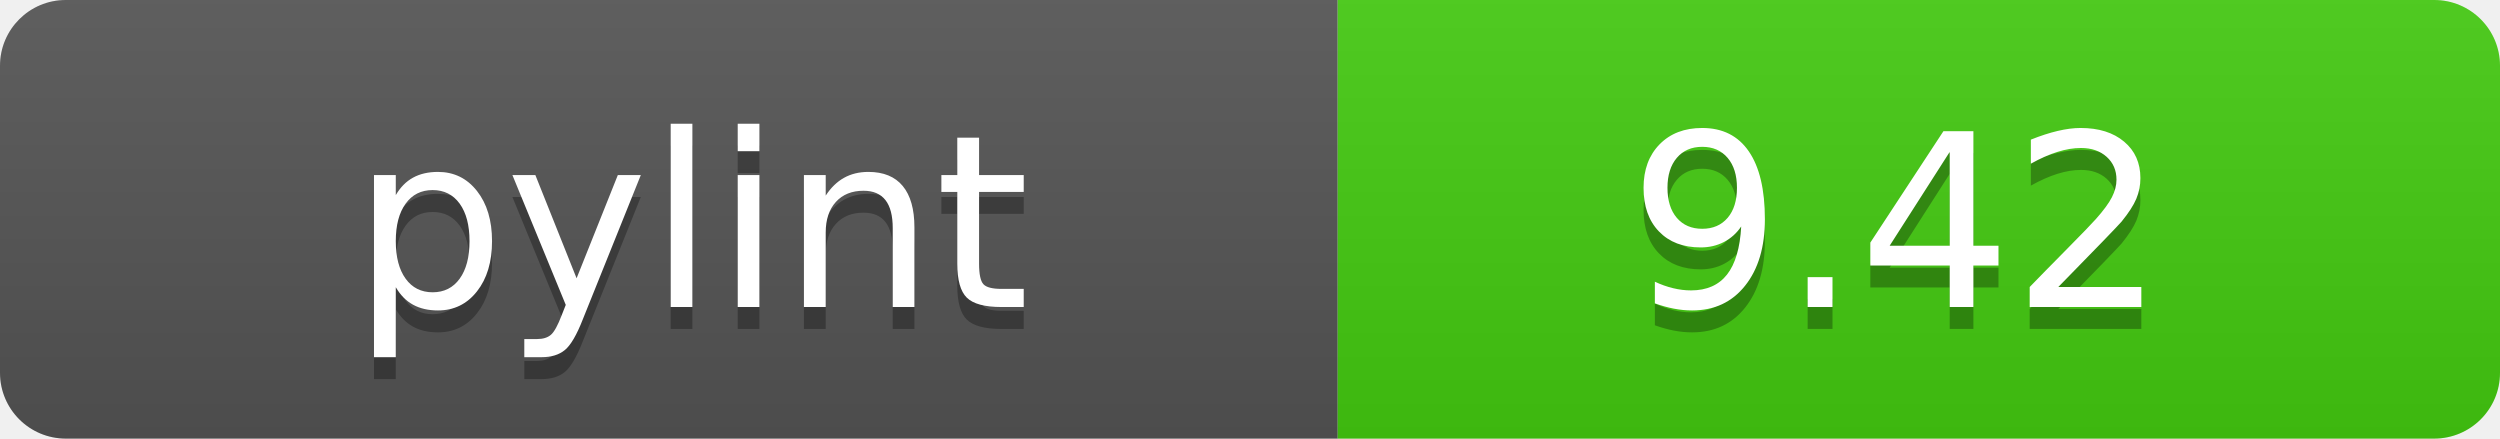
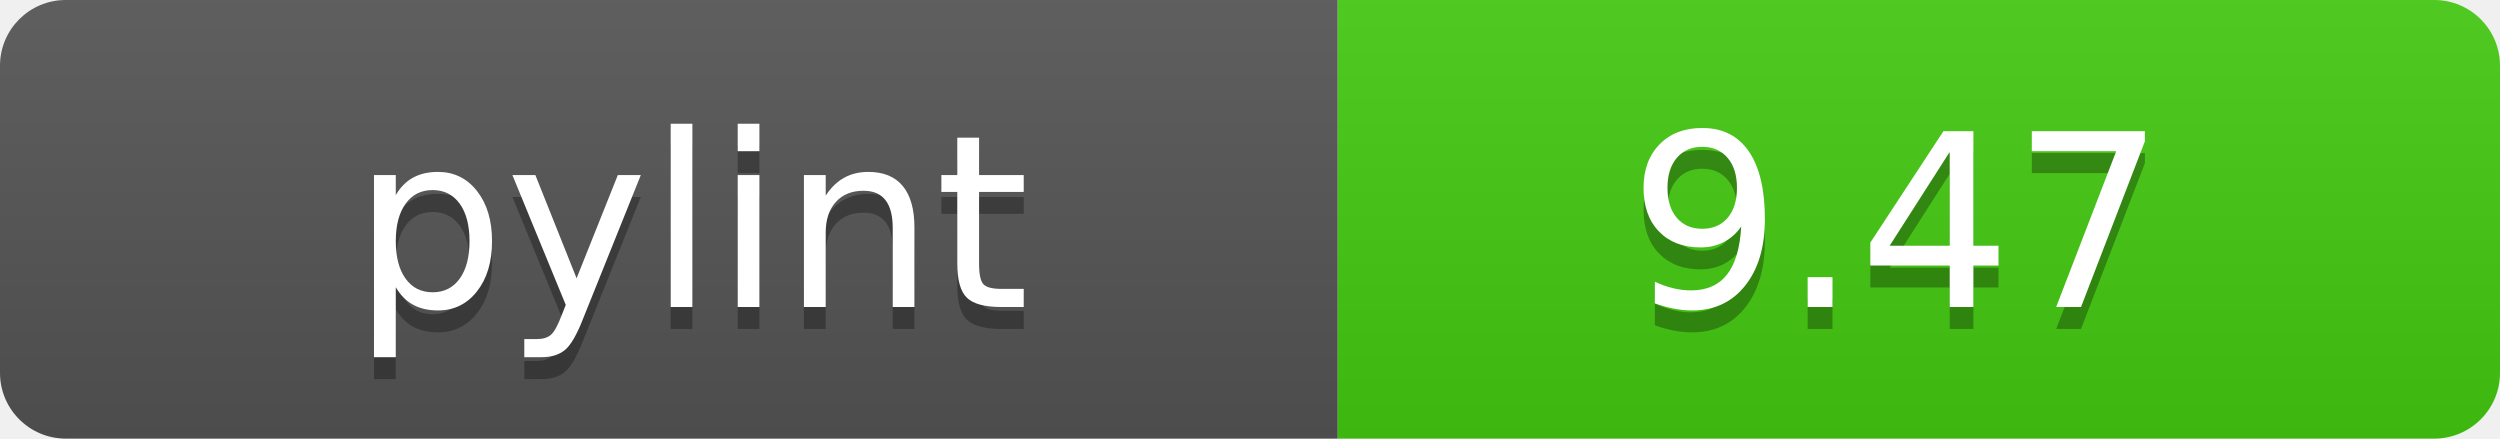
- <svg xmlns="http://www.w3.org/2000/svg" width="114" height="20" role="img" aria-label="pylint: 9.42">
+ <svg xmlns="http://www.w3.org/2000/svg" width="114" height="20" role="img" aria-label="pylint: 9.47">
  <linearGradient id="s" x2="0" y2="100%">
    <stop offset="0" stop-color="#bbb" stop-opacity=".1" />
    <stop offset="1" stop-opacity=".1" />
  </linearGradient>
  <clipPath id="r">
    <rect width="114" height="20" rx="3" fill="#fff" />
  </clipPath>
  <g clip-path="url(#r)">
    <rect width="61" height="20" fill="#555" />
    <rect x="61" width="53" height="20" fill="#4c1" />
    <rect width="114" height="20" fill="url(#s)" />
  </g>
  <g fill="#fff" text-anchor="middle" font-family="Verdana,Geneva,DejaVu Sans,sans-serif" text-rendering="geometricPrecision" font-size="110">
    <text aria-hidden="true" x="315" y="150" fill="#010101" fill-opacity=".3" transform="scale(.1)" textLength="510">pylint</text>
    <text x="315" y="140" transform="scale(.1)" fill="#fff" textLength="510">pylint</text>
-     <text aria-hidden="true" x="865" y="150" fill="#010101" fill-opacity=".3" transform="scale(.1)" textLength="430">9.42</text>
-     <text x="865" y="140" transform="scale(.1)" fill="#fff" textLength="430">9.42</text>
+     <text aria-hidden="true" x="865" y="150" fill="#010101" fill-opacity=".3" transform="scale(.1)" textLength="430">9.47</text>
+     <text x="865" y="140" transform="scale(.1)" fill="#fff" textLength="430">9.47</text>
  </g>
</svg>
